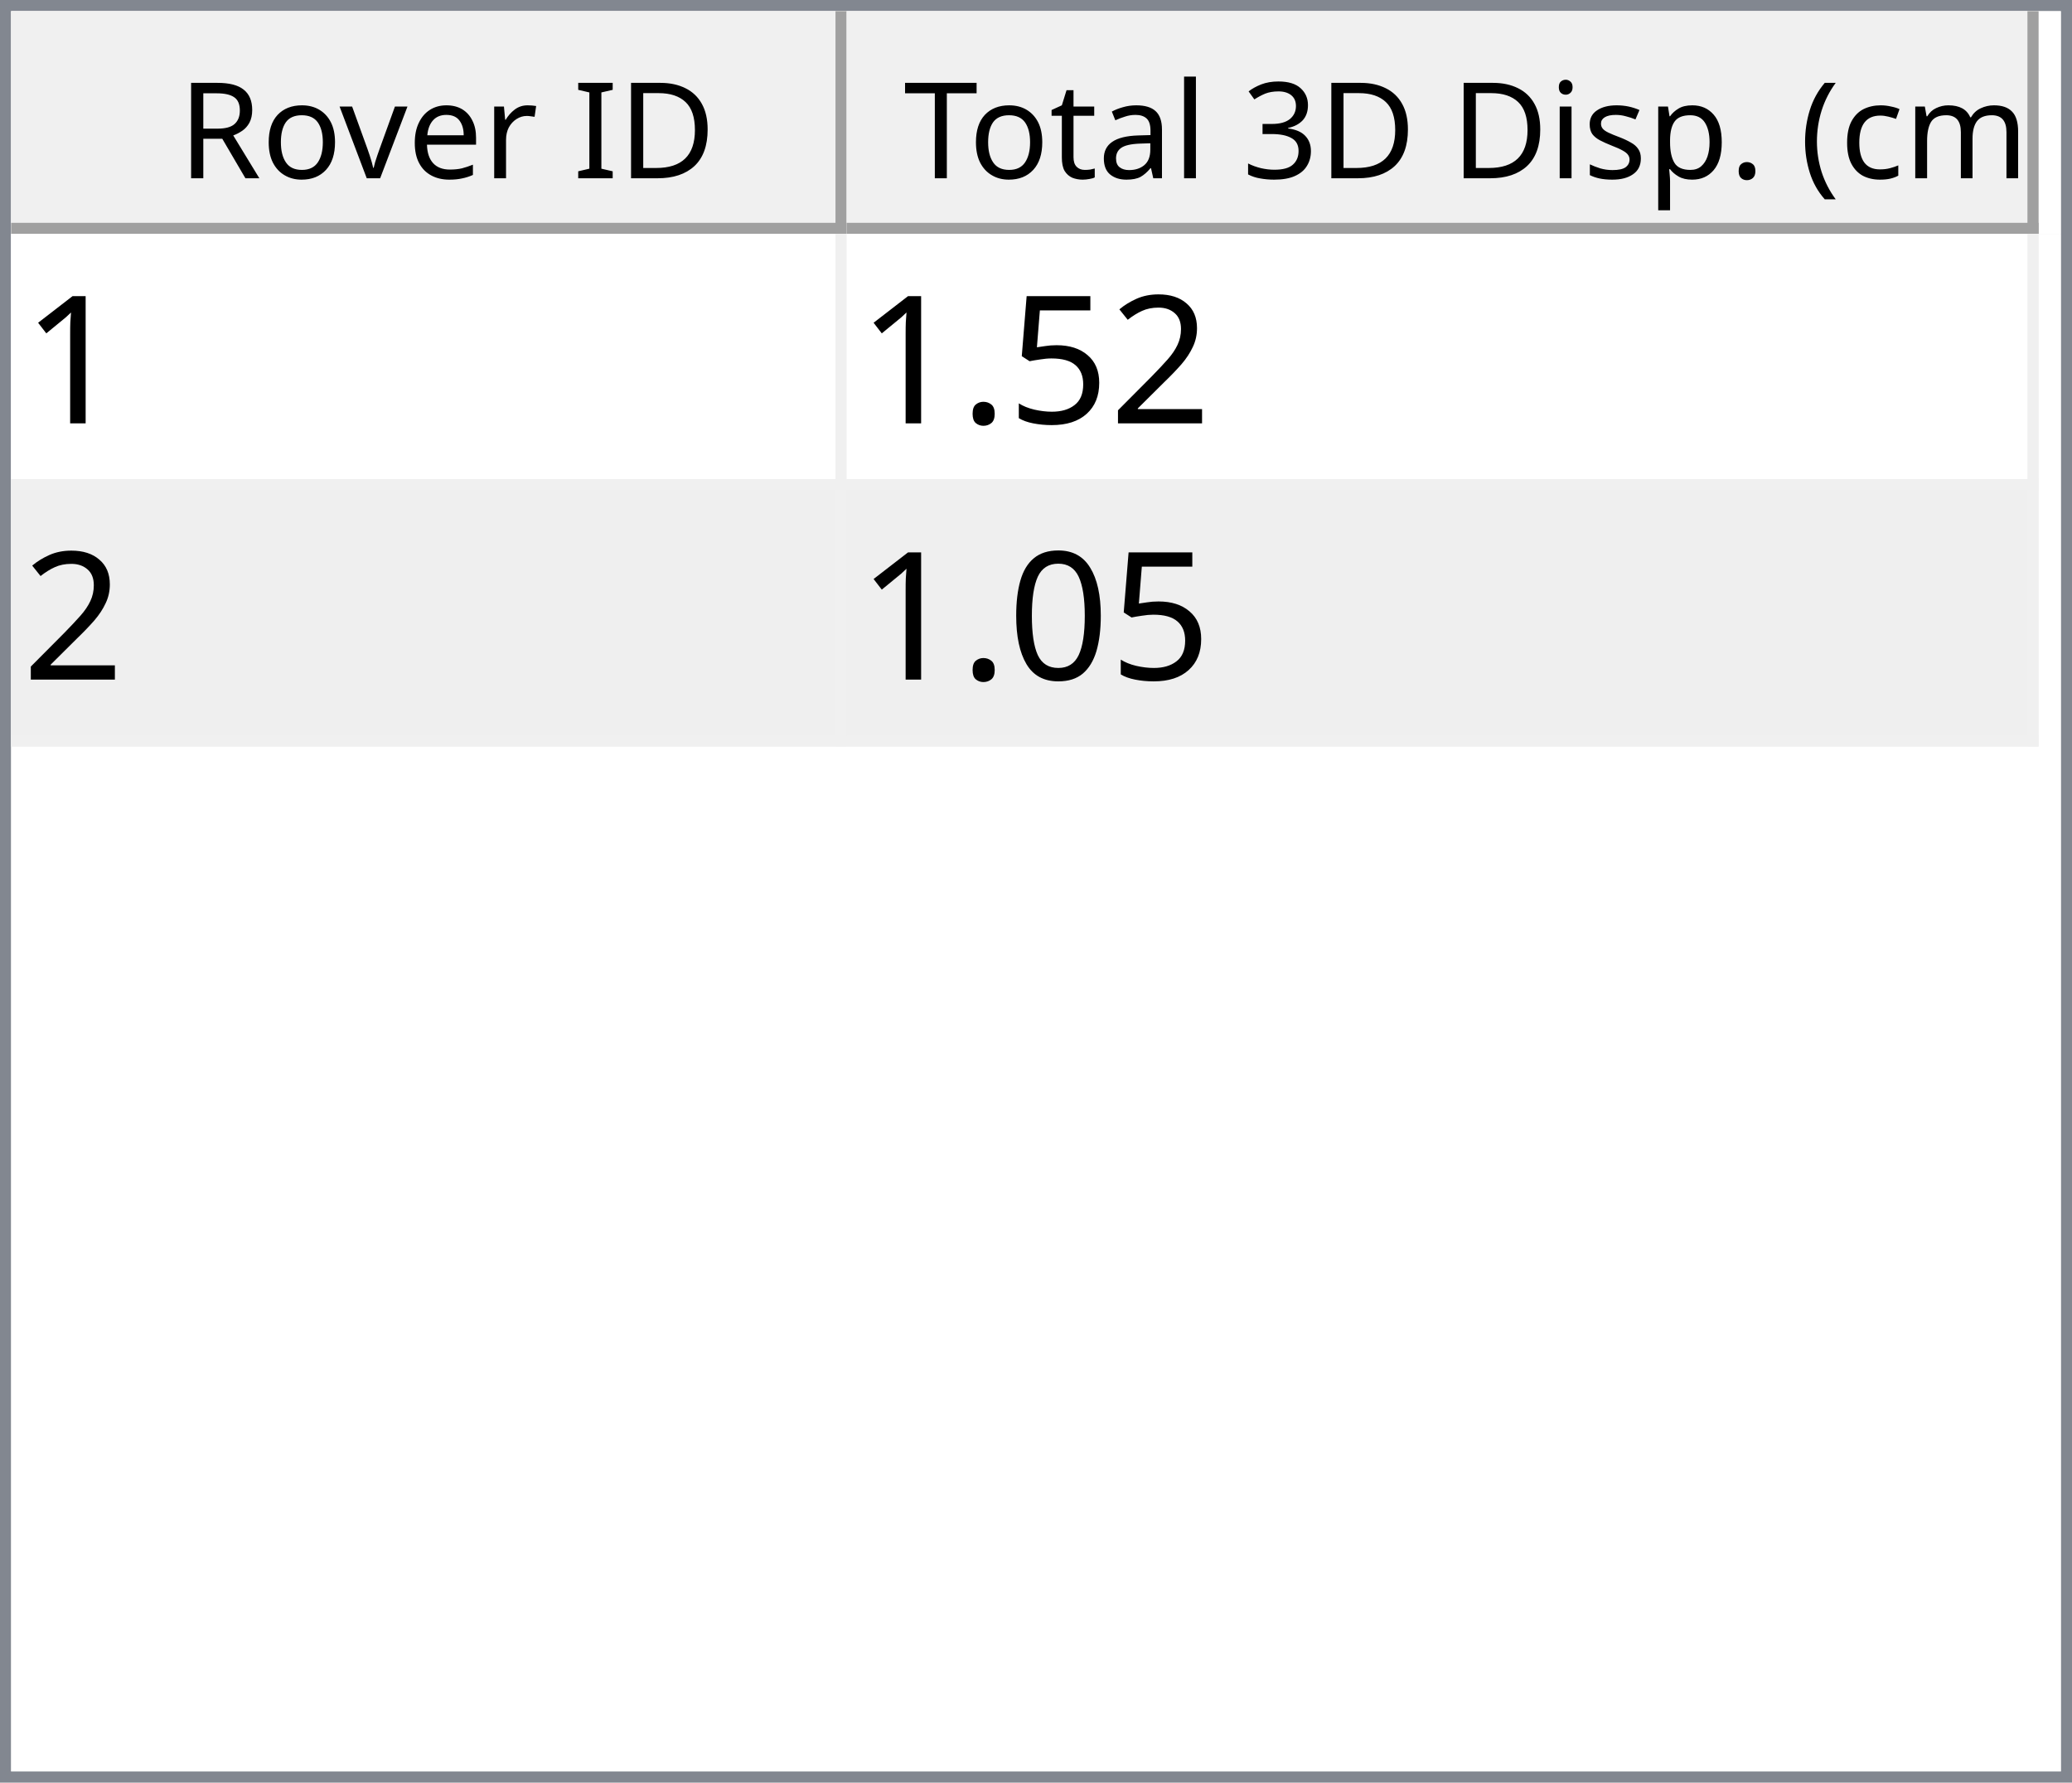
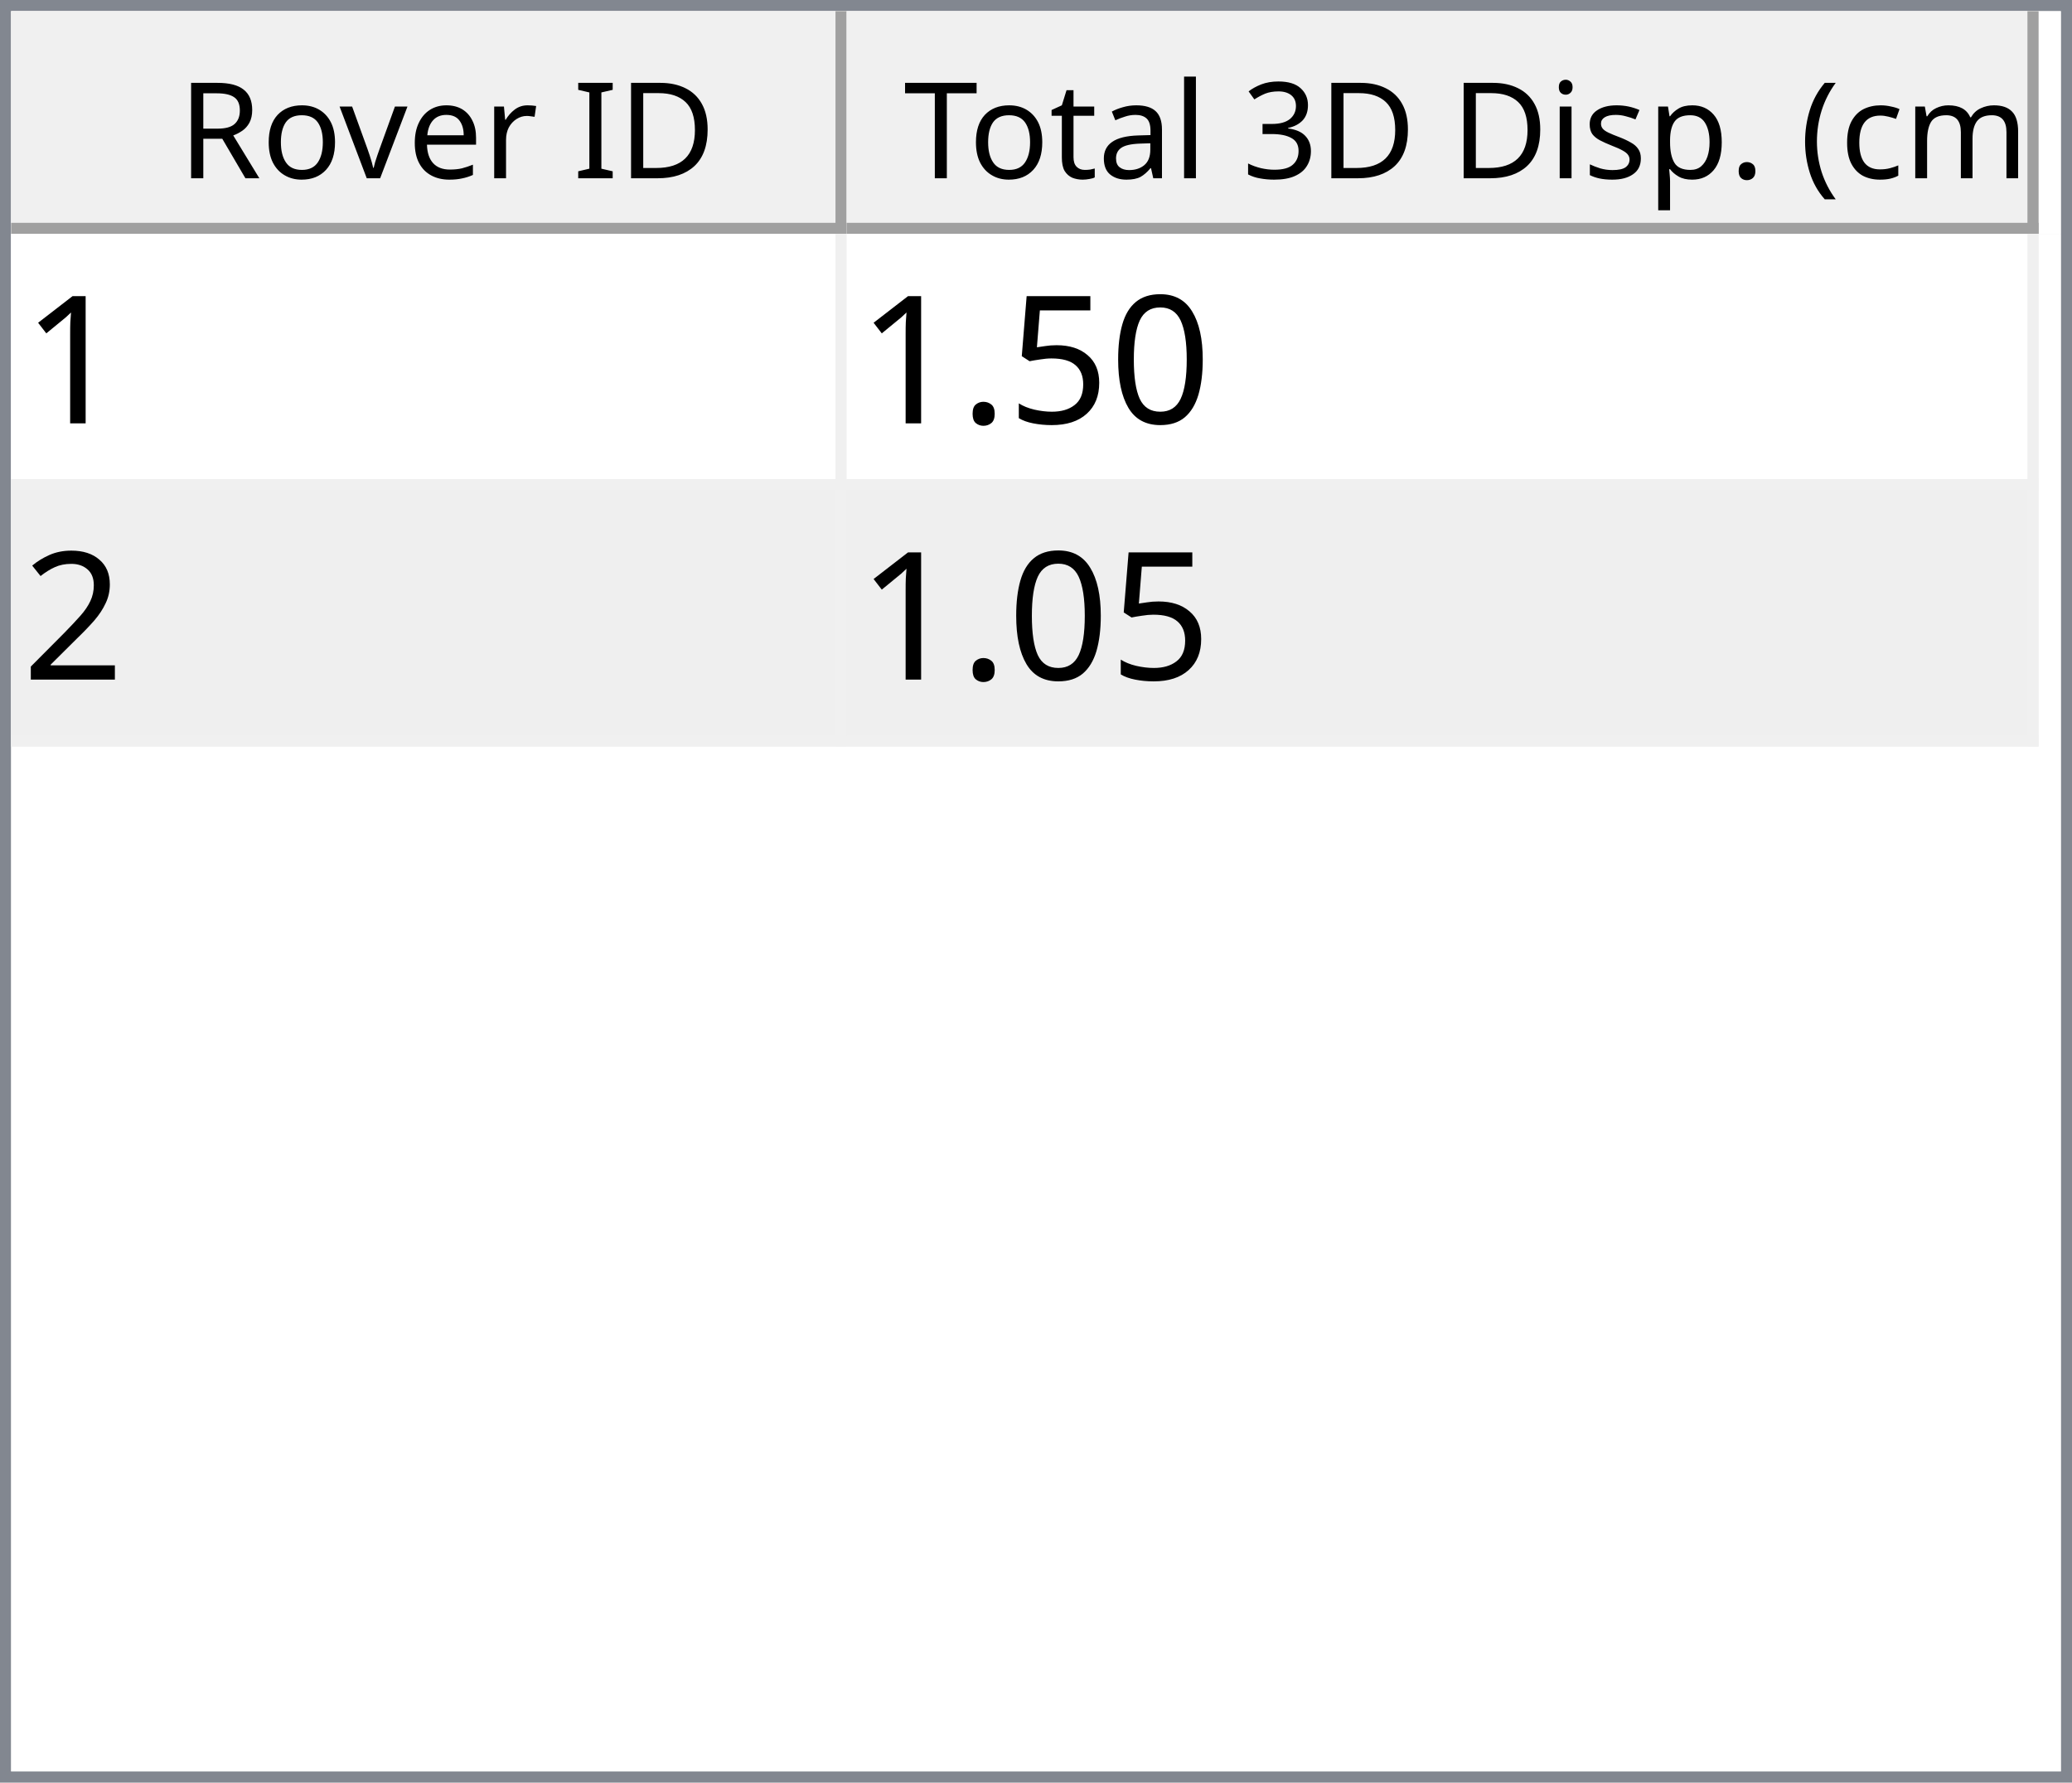
<svg xmlns="http://www.w3.org/2000/svg" style="fill-opacity:1; color-rendering:auto; color-interpolation:auto; text-rendering:auto; stroke:black; stroke-linecap:square; stroke-miterlimit:10; shape-rendering:auto; stroke-opacity:1; fill:black; stroke-dasharray:none; font-weight:normal; stroke-width:1; font-family:'Dialog'; font-style:normal; stroke-linejoin:miter; font-size:12px; stroke-dashoffset:0; image-rendering:auto;" width="186" height="160">
  <defs id="genericDefs" />
  <g>
    <defs id="defs1">
      <clipPath clipPathUnits="userSpaceOnUse" id="clipPath1">
        <path d="M0 0 L186 0 L186 160 L0 160 L0 0 Z" />
      </clipPath>
      <clipPath clipPathUnits="userSpaceOnUse" id="clipPath2">
        <path d="M0 0 L0 160 L186 160 L186 0 Z" />
      </clipPath>
      <clipPath clipPathUnits="userSpaceOnUse" id="clipPath3">
        <path d="M0 0 L0 20 L184 20 L184 0 Z" />
      </clipPath>
      <clipPath clipPathUnits="userSpaceOnUse" id="clipPath4">
        <path d="M0 0 L0 20 L75 20 L75 0 Z" />
      </clipPath>
      <clipPath clipPathUnits="userSpaceOnUse" id="clipPath5">
        <path d="M1 1 L1 19 L74 19 L74 1 Z" />
      </clipPath>
      <clipPath clipPathUnits="userSpaceOnUse" id="clipPath6">
        <path d="M0 0 L0 18 L73 18 L73 0 Z" />
      </clipPath>
      <clipPath clipPathUnits="userSpaceOnUse" id="clipPath7">
        <path d="M-0.5 -0.5 L-0.5 19.5 L74.5 19.5 L74.5 -0.5 Z" />
      </clipPath>
      <clipPath clipPathUnits="userSpaceOnUse" id="clipPath8">
        <path d="M0 0 L0 20 L107 20 L107 0 Z" />
      </clipPath>
      <clipPath clipPathUnits="userSpaceOnUse" id="clipPath9">
        <path d="M1 1 L1 19 L106 19 L106 1 Z" />
      </clipPath>
      <clipPath clipPathUnits="userSpaceOnUse" id="clipPath10">
        <path d="M0 0 L0 18 L105 18 L105 0 Z" />
      </clipPath>
      <clipPath clipPathUnits="userSpaceOnUse" id="clipPath11">
        <path d="M-0.5 -0.5 L-0.5 19.5 L106.5 19.5 L106.5 -0.5 Z" />
      </clipPath>
      <clipPath clipPathUnits="userSpaceOnUse" id="clipPath12">
        <path d="M0 0 L0 138 L184 138 L184 0 Z" />
      </clipPath>
      <clipPath clipPathUnits="userSpaceOnUse" id="clipPath13">
        <path d="M0 0 L0 46 L182 46 L182 0 Z" />
      </clipPath>
      <clipPath clipPathUnits="userSpaceOnUse" id="clipPath14">
        <path d="M-0.5 -0.5 L-0.5 45.5 L181.5 45.5 L181.5 -0.5 Z" />
      </clipPath>
      <clipPath clipPathUnits="userSpaceOnUse" id="clipPath15">
        <path d="M0 0 L0 22 L74 22 L74 0 Z" />
      </clipPath>
      <clipPath clipPathUnits="userSpaceOnUse" id="clipPath16">
        <path d="M0 0 L0 22 L106 22 L106 0 Z" />
      </clipPath>
      <font horiz-adv-x="64.551" id="font1">
        <font-face ascent="107.91" descent="25.098" units-per-em="100" style="font-style:normal; font-family:Segoe UI; font-weight:normal;" />
        <missing-glyph horiz-adv-x="64.551" d="M8.109 0 L8.109 68.266 L56.453 68.266 L56.453 0 L8.109 0 ZM15.328 7.234 L49.219 7.234 L49.219 61.031 L15.328 61.031 L15.328 7.234 Z" />
        <glyph unicode="D" horiz-adv-x="70.117" d="M9.188 0 L9.188 70.016 L28.516 70.016 Q65.531 70.016 65.531 35.891 Q65.531 19.672 55.25 9.836 Q44.969 0 27.734 0 L9.188 0 ZM17.391 62.594 L17.391 7.422 L27.828 7.422 Q41.609 7.422 49.273 14.797 Q56.938 22.172 56.938 35.688 Q56.938 62.594 28.328 62.594 L17.391 62.594 Z" />
        <glyph unicode="I" horiz-adv-x="26.611" d="M17.391 0 L9.188 0 L9.188 70.016 L17.391 70.016 L17.391 0 Z" />
        <glyph unicode=" " horiz-adv-x="27.393" d="" />
        <glyph unicode="r" horiz-adv-x="34.766" d="M34.188 41.891 Q32.078 43.5 28.125 43.5 Q23 43.5 19.555 38.672 Q16.109 33.844 16.109 25.484 L16.109 0 L8.109 0 L8.109 50 L16.109 50 L16.109 39.703 L16.312 39.703 Q18.016 44.969 21.531 47.922 Q25.047 50.875 29.391 50.875 Q32.516 50.875 34.188 50.203 L34.188 41.891 Z" />
        <glyph unicode="e" horiz-adv-x="52.295" d="M48.297 23 L12.984 23 Q13.188 14.656 17.484 10.109 Q21.781 5.562 29.297 5.562 Q37.75 5.562 44.828 11.141 L44.828 3.609 Q38.234 -1.172 27.391 -1.172 Q16.797 -1.172 10.742 5.641 Q4.688 12.453 4.688 24.812 Q4.688 36.469 11.305 43.82 Q17.922 51.172 27.734 51.172 Q37.547 51.172 42.922 44.828 Q48.297 38.484 48.297 27.203 L48.297 23 ZM40.094 29.781 Q40.047 36.719 36.75 40.578 Q33.453 44.438 27.594 44.438 Q21.922 44.438 17.969 40.383 Q14.016 36.328 13.094 29.781 L40.094 29.781 Z" />
        <glyph unicode="v" horiz-adv-x="47.9" d="M47.406 50 L27.484 0 L19.625 0 L0.688 50 L9.469 50 L22.172 13.672 Q23.578 9.672 23.922 6.688 L24.125 6.688 Q24.609 10.453 25.688 13.484 L38.969 50 L47.406 50 Z" />
        <glyph unicode="o" horiz-adv-x="58.594" d="M29 -1.172 Q17.922 -1.172 11.305 5.836 Q4.688 12.844 4.688 24.422 Q4.688 37.016 11.57 44.094 Q18.453 51.172 30.172 51.172 Q41.359 51.172 47.633 44.289 Q53.906 37.406 53.906 25.203 Q53.906 13.234 47.141 6.031 Q40.375 -1.172 29 -1.172 ZM29.594 44.438 Q21.875 44.438 17.383 39.188 Q12.891 33.938 12.891 24.703 Q12.891 15.828 17.43 10.695 Q21.969 5.562 29.594 5.562 Q37.359 5.562 41.531 10.594 Q45.703 15.625 45.703 24.906 Q45.703 34.281 41.531 39.359 Q37.359 44.438 29.594 44.438 Z" />
        <glyph unicode="R" horiz-adv-x="59.814" d="M59.375 0 L49.609 0 L37.891 19.625 Q36.281 22.359 34.766 24.289 Q33.25 26.219 31.664 27.438 Q30.078 28.656 28.25 29.219 Q26.422 29.781 24.125 29.781 L17.391 29.781 L17.391 0 L9.188 0 L9.188 70.016 L30.078 70.016 Q34.672 70.016 38.555 68.867 Q42.438 67.719 45.289 65.375 Q48.141 63.031 49.758 59.547 Q51.375 56.062 51.375 51.375 Q51.375 47.703 50.273 44.656 Q49.172 41.609 47.148 39.211 Q45.125 36.812 42.266 35.133 Q39.406 33.453 35.844 32.516 L35.844 32.328 Q37.594 31.547 38.891 30.547 Q40.188 29.547 41.359 28.18 Q42.531 26.812 43.68 25.078 Q44.828 23.344 46.234 21.047 L59.375 0 ZM17.391 62.594 L17.391 37.203 L28.516 37.203 Q31.594 37.203 34.203 38.133 Q36.812 39.062 38.719 40.797 Q40.625 42.531 41.703 45.047 Q42.781 47.562 42.781 50.688 Q42.781 56.297 39.141 59.445 Q35.5 62.594 28.609 62.594 L17.391 62.594 Z" />
        <glyph unicode=")" horiz-adv-x="30.176" d="M8.297 -15.922 L1.172 -15.922 Q16.406 2.344 16.406 26.812 Q16.406 51.469 1.078 70.016 L8.297 70.016 Q23.531 52.156 23.531 26.703 Q23.531 1.375 8.297 -15.922 Z" />
        <glyph unicode="m" horiz-adv-x="86.133" d="M79.109 0 L71.094 0 L71.094 28.719 Q71.094 37.016 68.531 40.727 Q65.969 44.438 59.906 44.438 Q54.781 44.438 51.195 39.75 Q47.609 35.062 47.609 28.516 L47.609 0 L39.594 0 L39.594 29.688 Q39.594 44.438 28.219 44.438 Q22.953 44.438 19.531 40.016 Q16.109 35.594 16.109 28.516 L16.109 0 L8.109 0 L8.109 50 L16.109 50 L16.109 42.094 L16.312 42.094 Q21.625 51.172 31.844 51.172 Q36.969 51.172 40.773 48.312 Q44.578 45.453 46 40.828 Q51.562 51.172 62.594 51.172 Q79.109 51.172 79.109 30.812 L79.109 0 Z" />
        <glyph unicode="c" horiz-adv-x="46.191" d="M42.188 2.297 Q36.422 -1.172 28.516 -1.172 Q17.828 -1.172 11.258 5.789 Q4.688 12.75 4.688 23.828 Q4.688 36.188 11.766 43.68 Q18.844 51.172 30.672 51.172 Q37.25 51.172 42.281 48.734 L42.281 40.531 Q36.719 44.438 30.375 44.438 Q22.703 44.438 17.797 38.945 Q12.891 33.453 12.891 24.516 Q12.891 15.719 17.508 10.641 Q22.125 5.562 29.891 5.562 Q36.422 5.562 42.188 9.906 L42.188 2.297 Z" />
        <glyph unicode="(" horiz-adv-x="30.176" d="M29.109 -15.922 L21.969 -15.922 Q6.844 1.375 6.844 26.703 Q6.844 52.156 21.969 70.016 L29.203 70.016 Q13.875 51.469 13.875 26.812 Q13.875 2.344 29.109 -15.922 Z" />
        <glyph unicode="." horiz-adv-x="21.68" d="M10.891 -1.078 Q8.641 -1.078 7.055 0.539 Q5.469 2.156 5.469 4.391 Q5.469 6.641 7.055 8.273 Q8.641 9.906 10.891 9.906 Q13.188 9.906 14.797 8.273 Q16.406 6.641 16.406 4.391 Q16.406 2.156 14.797 0.539 Q13.188 -1.078 10.891 -1.078 Z" />
        <glyph unicode="p" horiz-adv-x="58.789" d="M16.312 7.234 L16.109 7.234 L16.109 -23 L8.109 -23 L8.109 50 L16.109 50 L16.109 41.219 L16.312 41.219 Q22.219 51.172 33.594 51.172 Q43.266 51.172 48.688 44.461 Q54.109 37.75 54.109 26.469 Q54.109 13.922 48 6.375 Q41.891 -1.172 31.297 -1.172 Q21.578 -1.172 16.312 7.234 ZM16.109 27.391 L16.109 20.406 Q16.109 14.203 20.141 9.883 Q24.172 5.562 30.375 5.562 Q37.641 5.562 41.773 11.133 Q45.906 16.703 45.906 26.609 Q45.906 34.969 42.047 39.703 Q38.188 44.438 31.594 44.438 Q24.609 44.438 20.359 39.578 Q16.109 34.719 16.109 27.391 Z" />
        <glyph unicode="s" horiz-adv-x="42.432" d="M5.078 1.812 L5.078 10.406 Q11.625 5.562 19.484 5.562 Q30.031 5.562 30.031 12.594 Q30.031 14.594 29.125 15.992 Q28.219 17.391 26.68 18.461 Q25.141 19.531 23.07 20.383 Q21 21.234 18.609 22.172 Q15.281 23.484 12.766 24.828 Q10.25 26.172 8.57 27.859 Q6.891 29.547 6.031 31.695 Q5.172 33.844 5.172 36.719 Q5.172 40.234 6.789 42.945 Q8.406 45.656 11.086 47.484 Q13.766 49.312 17.211 50.242 Q20.656 51.172 24.312 51.172 Q30.812 51.172 35.938 48.922 L35.938 40.828 Q30.422 44.438 23.25 44.438 Q21 44.438 19.195 43.922 Q17.391 43.406 16.094 42.477 Q14.797 41.547 14.086 40.258 Q13.375 38.969 13.375 37.406 Q13.375 35.453 14.086 34.133 Q14.797 32.812 16.164 31.789 Q17.531 30.766 19.484 29.938 Q21.438 29.109 23.922 28.125 Q27.25 26.859 29.883 25.516 Q32.516 24.172 34.375 22.484 Q36.234 20.797 37.234 18.602 Q38.234 16.406 38.234 13.375 Q38.234 9.672 36.602 6.938 Q34.969 4.203 32.234 2.398 Q29.5 0.594 25.93 -0.289 Q22.359 -1.172 18.453 -1.172 Q10.75 -1.172 5.078 1.812 Z" />
        <glyph unicode="i" horiz-adv-x="24.219" d="M12.203 62.703 Q10.062 62.703 8.547 64.164 Q7.031 65.625 7.031 67.875 Q7.031 70.125 8.547 71.609 Q10.062 73.094 12.203 73.094 Q14.406 73.094 15.945 71.609 Q17.484 70.125 17.484 67.875 Q17.484 65.719 15.945 64.211 Q14.406 62.703 12.203 62.703 ZM16.109 0 L8.109 0 L8.109 50 L16.109 50 L16.109 0 Z" />
        <glyph unicode="3" horiz-adv-x="53.906" d="M46.531 19.828 Q46.531 15.094 44.75 11.211 Q42.969 7.328 39.719 4.57 Q36.469 1.812 31.93 0.297 Q27.391 -1.219 21.922 -1.219 Q11.922 -1.219 6 2.594 L6 11.188 Q13.094 5.609 22.219 5.609 Q25.875 5.609 28.828 6.539 Q31.781 7.469 33.906 9.227 Q36.031 10.984 37.18 13.477 Q38.328 15.969 38.328 19.094 Q38.328 32.812 18.797 32.812 L12.984 32.812 L12.984 39.594 L18.5 39.594 Q35.797 39.594 35.797 52.484 Q35.797 64.406 22.609 64.406 Q15.188 64.406 8.688 59.422 L8.688 67.188 Q15.375 71.188 24.609 71.188 Q29 71.188 32.57 69.969 Q36.141 68.75 38.68 66.555 Q41.219 64.359 42.609 61.281 Q44 58.203 44 54.5 Q44 40.672 30.031 36.719 L30.031 36.531 Q33.594 36.141 36.625 34.797 Q39.656 33.453 41.852 31.305 Q44.047 29.156 45.289 26.25 Q46.531 23.344 46.531 19.828 Z" />
        <glyph unicode="l" horiz-adv-x="24.219" d="M16.109 0 L8.109 0 L8.109 74.031 L16.109 74.031 L16.109 0 Z" />
        <glyph unicode="a" horiz-adv-x="50.879" d="M43.891 0 L35.891 0 L35.891 7.812 L35.688 7.812 Q30.469 -1.172 20.312 -1.172 Q12.844 -1.172 8.617 2.781 Q4.391 6.734 4.391 13.281 Q4.391 27.297 20.906 29.594 L35.891 31.688 Q35.891 44.438 25.594 44.438 Q16.547 44.438 9.281 38.281 L9.281 46.484 Q16.656 51.172 26.266 51.172 Q43.891 51.172 43.891 32.516 L43.891 0 ZM35.891 25.297 L23.828 23.641 Q18.266 22.859 15.43 20.875 Q12.594 18.891 12.594 13.875 Q12.594 10.203 15.211 7.883 Q17.828 5.562 22.172 5.562 Q28.125 5.562 32.008 9.742 Q35.891 13.922 35.891 20.312 L35.891 25.297 Z" />
        <glyph unicode="t" horiz-adv-x="33.887" d="M31.297 0.484 Q28.469 -1.078 23.828 -1.078 Q10.688 -1.078 10.688 13.578 L10.688 43.172 L2.094 43.172 L2.094 50 L10.688 50 L10.688 62.203 L18.703 64.797 L18.703 50 L31.297 50 L31.297 43.172 L18.703 43.172 L18.703 14.984 Q18.703 9.969 20.414 7.82 Q22.125 5.672 26.078 5.672 Q29.109 5.672 31.297 7.328 L31.297 0.484 Z" />
        <glyph unicode="T" horiz-adv-x="52.393" d="M50.594 62.594 L30.375 62.594 L30.375 0 L22.172 0 L22.172 62.594 L2 62.594 L2 70.016 L50.594 70.016 L50.594 62.594 Z" />
      </font>
      <font horiz-adv-x="75.0" id="font2">
        <font-face ascent="100.537" descent="21.973" units-per-em="100" style="font-style:normal; font-family:sans-serif; font-weight:normal;" />
        <missing-glyph horiz-adv-x="75.0" d="M12.5 0 L12.5 62.5 L62.5 62.5 L62.5 0 L12.5 0 ZM14.062 1.562 L60.938 1.562 L60.938 60.938 L14.062 60.938 L14.062 1.562 Z" />
        <glyph unicode="1" horiz-adv-x="55.615" d="M37.25 0 L28.469 0 L28.469 56 Q25.297 52.984 20.141 49.953 Q14.984 46.922 10.891 45.406 L10.891 53.906 Q18.266 57.375 23.781 62.305 Q29.297 67.234 31.594 71.875 L37.25 71.875 L37.25 0 Z" />
-         <glyph unicode="2" horiz-adv-x="55.615" d="M50.344 8.453 L50.344 0 L3.031 0 Q2.938 3.172 4.047 6.109 Q5.859 10.938 9.836 15.625 Q13.812 20.312 21.344 26.469 Q33.016 36.031 37.117 41.625 Q41.219 47.219 41.219 52.203 Q41.219 57.422 37.477 61.008 Q33.734 64.594 27.734 64.594 Q21.391 64.594 17.578 60.789 Q13.766 56.984 13.719 50.25 L4.688 51.172 Q5.609 61.281 11.664 66.578 Q17.719 71.875 27.938 71.875 Q38.234 71.875 44.242 66.164 Q50.25 60.453 50.25 52 Q50.25 47.703 48.492 43.555 Q46.734 39.406 42.656 34.812 Q38.578 30.219 29.109 22.219 Q21.188 15.578 18.945 13.211 Q16.703 10.844 15.234 8.453 L50.344 8.453 Z" />
+         <glyph unicode="0" horiz-adv-x="55.615" d="M4.156 35.297 Q4.156 48 6.766 55.742 Q9.375 63.484 14.523 67.68 Q19.672 71.875 27.484 71.875 Q33.25 71.875 37.594 69.555 Q41.938 67.234 44.773 62.867 Q47.609 58.5 49.219 52.227 Q50.828 45.953 50.828 35.297 Q50.828 22.703 48.242 14.969 Q45.656 7.234 40.508 3.008 Q35.359 -1.219 27.484 -1.219 Q17.141 -1.219 11.234 6.203 Q4.156 15.141 4.156 35.297 ZM13.188 35.297 Q13.188 17.672 17.312 11.836 Q21.438 6 27.484 6 Q33.547 6 37.672 11.859 Q41.797 17.719 41.797 35.297 Q41.797 52.984 37.672 58.789 Q33.547 64.594 27.391 64.594 Q21.344 64.594 17.719 59.469 Q13.188 52.938 13.188 35.297 Z" />
        <glyph unicode="5" horiz-adv-x="55.615" d="M4.156 18.75 L13.375 19.531 Q14.406 12.797 18.141 9.398 Q21.875 6 27.156 6 Q33.5 6 37.891 10.789 Q42.281 15.578 42.281 23.484 Q42.281 31 38.062 35.352 Q33.844 39.703 27 39.703 Q22.75 39.703 19.336 37.773 Q15.922 35.844 13.969 32.766 L5.719 33.844 L12.641 70.609 L48.25 70.609 L48.25 62.203 L19.672 62.203 L15.828 42.969 Q22.266 47.469 29.344 47.469 Q38.719 47.469 45.164 40.969 Q51.609 34.469 51.609 24.266 Q51.609 14.547 45.953 7.469 Q39.062 -1.219 27.156 -1.219 Q17.391 -1.219 11.211 4.25 Q5.031 9.719 4.156 18.75 Z" />
        <glyph unicode="." horiz-adv-x="27.783" d="M9.078 0 L9.078 10.016 L19.094 10.016 L19.094 0 L9.078 0 Z" />
-         <glyph unicode="0" horiz-adv-x="55.615" d="M4.156 35.297 Q4.156 48 6.766 55.742 Q9.375 63.484 14.523 67.68 Q19.672 71.875 27.484 71.875 Q33.25 71.875 37.594 69.555 Q41.938 67.234 44.773 62.867 Q47.609 58.5 49.219 52.227 Q50.828 45.953 50.828 35.297 Q50.828 22.703 48.242 14.969 Q45.656 7.234 40.508 3.008 Q35.359 -1.219 27.484 -1.219 Q17.141 -1.219 11.234 6.203 Q4.156 15.141 4.156 35.297 ZM13.188 35.297 Q13.188 17.672 17.312 11.836 Q21.438 6 27.484 6 Q33.547 6 37.672 11.859 Q41.797 17.719 41.797 35.297 Q41.797 52.984 37.672 58.789 Q33.547 64.594 27.391 64.594 Q21.344 64.594 17.719 59.469 Q13.188 52.938 13.188 35.297 Z" />
+         <glyph unicode="2" horiz-adv-x="55.615" d="M50.344 8.453 L50.344 0 L3.031 0 Q2.938 3.172 4.047 6.109 Q5.859 10.938 9.836 15.625 Q13.812 20.312 21.344 26.469 Q33.016 36.031 37.117 41.625 Q41.219 47.219 41.219 52.203 Q41.219 57.422 37.477 61.008 Q33.734 64.594 27.734 64.594 Q21.391 64.594 17.578 60.789 Q13.766 56.984 13.719 50.25 L4.688 51.172 Q5.609 61.281 11.664 66.578 Q17.719 71.875 27.938 71.875 Q38.234 71.875 44.242 66.164 Q50.25 60.453 50.25 52 Q50.25 47.703 48.492 43.555 Q46.734 39.406 42.656 34.812 Q38.578 30.219 29.109 22.219 Q21.188 15.578 18.945 13.211 Q16.703 10.844 15.234 8.453 L50.344 8.453 Z" />
      </font>
    </defs>
    <g style="fill:white; stroke:white;">
      <rect x="0" y="0" width="186" style="clip-path:url(#clipPath1); stroke:none;" height="160" />
    </g>
    <g style="fill:white; text-rendering:optimizeSpeed; color-rendering:optimizeSpeed; image-rendering:optimizeSpeed; shape-rendering:crispEdges; stroke:white; color-interpolation:sRGB;">
      <rect x="0" width="186" height="160" y="0" style="stroke:none;" />
      <path style="stroke:none;" d="M0 160 L186 160 L186 0 L0 0 Z" />
    </g>
    <g style="fill:rgb(240,240,240); font-family:'Segoe UI'; stroke:rgb(240,240,240);">
      <rect x="0" y="0" width="186" style="clip-path:url(#clipPath2); stroke:none;" height="160" />
    </g>
    <g style="fill:rgb(130,135,144); font-family:'Segoe UI'; stroke:rgb(130,135,144);">
      <path d="M0 0 L186 0 L186 160 L0 160 L0 0 ZM1 1 L185 1 L185 159 L1 159 L1 1 Z" style="fill-rule:evenodd; clip-path:url(#clipPath2); stroke:none;" />
    </g>
    <g style="fill:white; font-family:'Segoe UI'; stroke:white;" transform="translate(1,1)">
      <rect x="0" y="0" width="184" style="clip-path:url(#clipPath3); stroke:none;" height="20" />
    </g>
    <g style="fill:rgb(240,240,240); font-family:'Segoe UI'; stroke:rgb(240,240,240);" transform="translate(1,1)">
      <rect x="0" y="0" width="75" style="clip-path:url(#clipPath4); stroke:none;" height="20" />
    </g>
    <g style="font-family:'Segoe UI';" transform="translate(2,2)">
      <text x="14" xml:space="preserve" y="14" style="clip-path:url(#clipPath6); stroke:none;">Rover ID</text>
    </g>
    <g style="fill:rgb(160,160,160); font-family:'Segoe UI'; stroke:rgb(160,160,160); stroke-linejoin:bevel;" transform="translate(1.5,1.5)">
      <line x1="74" x2="74" y1="0" style="fill:none; clip-path:url(#clipPath7);" y2="19" />
    </g>
    <g style="fill:rgb(160,160,160); font-family:'Segoe UI'; stroke:rgb(160,160,160); stroke-linejoin:bevel;" transform="matrix(1,0,0,1,1,1) translate(0.5,0.5)">
      <line x1="0" x2="74" y1="19" style="fill:none; clip-path:url(#clipPath7);" y2="19" />
    </g>
    <g style="fill:rgb(240,240,240); font-family:'Segoe UI'; stroke:rgb(240,240,240);" transform="translate(76,1)">
      <rect x="0" y="0" width="107" style="clip-path:url(#clipPath8); stroke:none;" height="20" />
    </g>
    <g style="font-family:'Segoe UI';" transform="translate(77,2)">
      <text x="1" xml:space="preserve" y="14" style="clip-path:url(#clipPath10); stroke:none;"> Total 3D Disp. (cm)</text>
    </g>
    <g style="fill:rgb(160,160,160); font-family:'Segoe UI'; stroke:rgb(160,160,160); stroke-linejoin:bevel;" transform="translate(76.5,1.5)">
      <line x1="106" x2="106" y1="0" style="fill:none; clip-path:url(#clipPath11);" y2="19" />
    </g>
    <g style="fill:rgb(160,160,160); font-family:'Segoe UI'; stroke:rgb(160,160,160); stroke-linejoin:bevel;" transform="matrix(1,0,0,1,76,1) translate(0.5,0.5)">
      <line x1="0" x2="106" y1="19" style="fill:none; clip-path:url(#clipPath11);" y2="19" />
    </g>
    <g style="fill:white; font-family:'Segoe UI'; stroke:white;" transform="translate(1,21)">
      <rect x="0" y="0" width="184" style="clip-path:url(#clipPath12); stroke:none;" height="138" />
    </g>
    <g style="fill:rgb(240,240,240); font-size:16px; font-family:sans-serif; stroke:rgb(240,240,240);" transform="translate(1,21)">
      <rect x="0" y="0" width="182" style="clip-path:url(#clipPath13); stroke:none;" height="46" />
      <line transform="translate(0.5,0.5)" x1="0" x2="181" y1="22" style="clip-path:url(#clipPath14); fill:none; stroke-linejoin:bevel;" y2="22" />
    </g>
    <g transform="matrix(1,0,0,1,1,21) translate(0.5,0.5)" style="fill:rgb(240,240,240); font-size:16px; font-family:sans-serif; stroke:rgb(240,240,240); stroke-linejoin:bevel;">
      <line x1="0" x2="181" y1="45" style="fill:none; clip-path:url(#clipPath14);" y2="45" />
    </g>
    <g transform="matrix(1,0,0,1,1,21) translate(0.5,0.5)" style="fill:rgb(240,240,240); font-size:16px; font-family:sans-serif; stroke:rgb(240,240,240); stroke-linejoin:bevel;">
      <line x1="74" x2="74" y1="0" style="fill:none; clip-path:url(#clipPath14);" y2="45" />
    </g>
    <g transform="matrix(1,0,0,1,1,21) translate(0.5,0.5)" style="fill:rgb(240,240,240); font-size:16px; font-family:sans-serif; stroke:rgb(240,240,240); stroke-linejoin:bevel;">
      <line x1="181" x2="181" y1="0" style="fill:none; clip-path:url(#clipPath14);" y2="45" />
    </g>
    <g style="fill:white; font-size:16px; font-family:sans-serif; stroke:white;" transform="matrix(1,0,0,1,1,21)">
      <rect x="0" y="0" width="74" style="clip-path:url(#clipPath15); stroke:none;" height="22" />
      <text x="1" y="17" style="fill:black; clip-path:url(#clipPath15); stroke:none;" xml:space="preserve">1</text>
    </g>
    <g style="fill:white; font-size:16px; font-family:sans-serif; stroke:white;" transform="matrix(1,0,0,1,1,21) translate(75,0)">
      <rect x="0" y="0" width="106" style="clip-path:url(#clipPath16); stroke:none;" height="22" />
-       <text x="1" y="17" style="fill:black; clip-path:url(#clipPath16); stroke:none;" xml:space="preserve">1.52</text>
+       <text x="1" y="17" style="fill:black; clip-path:url(#clipPath16); stroke:none;" xml:space="preserve">1.50</text>
    </g>
    <g style="fill:rgb(239,239,239); font-size:16px; font-family:sans-serif; stroke:rgb(239,239,239);" transform="matrix(1,0,0,1,1,21) translate(0,23)">
      <rect x="0" y="0" width="74" style="clip-path:url(#clipPath15); stroke:none;" height="22" />
      <text x="1" y="17" style="fill:black; clip-path:url(#clipPath15); stroke:none;" xml:space="preserve">2</text>
    </g>
    <g style="fill:rgb(239,239,239); font-size:16px; font-family:sans-serif; stroke:rgb(239,239,239);" transform="matrix(1,0,0,1,1,21) translate(75,23)">
      <rect x="0" y="0" width="106" style="clip-path:url(#clipPath16); stroke:none;" height="22" />
      <text x="1" y="17" style="fill:black; clip-path:url(#clipPath16); stroke:none;" xml:space="preserve">1.05</text>
    </g>
  </g>
</svg>
